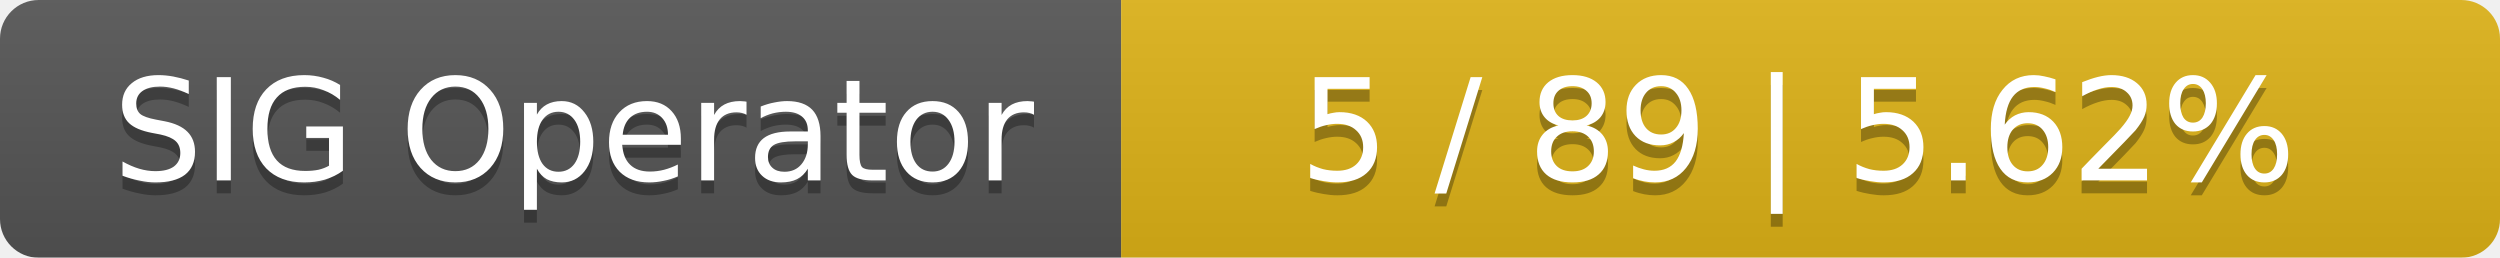
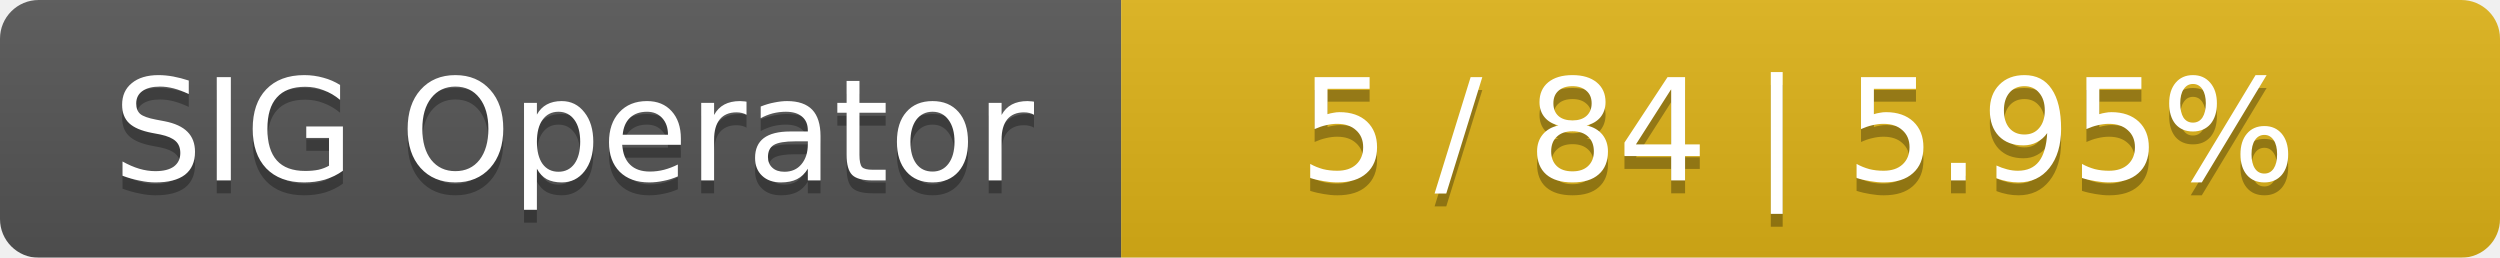
<svg xmlns="http://www.w3.org/2000/svg" width="194" height="20">
  <linearGradient id="smooth" x2="0" y2="100%">
    <stop offset="0" stop-color="#bbb" stop-opacity=".1" />
    <stop offset="1" stop-opacity=".1" />
  </linearGradient>
  <mask id="round">
    <rect width="194" height="20" rx="3" fill="#fff" />
  </mask>
  <g mask="url(#round)">
    <rect width="87" height="20" fill="#555" />
    <rect x="87" width="107" height="20" fill="#dfb317" />
    <rect width="194" height="20" fill="url(#smooth)" />
  </g>
  <g fill="#fff" text-anchor="middle" font-family="DejaVu Sans,Verdana,Geneva,sans-serif" font-size="11">
    <text x="44.5" y="15" fill="#010101" fill-opacity=".3">SIG Operator</text>
    <text x="44.5" y="14">SIG Operator</text>
-     <text x="139.5" y="15" fill="#010101" fill-opacity=".3">5 / 89    |    5.62%</text>
-     <text x="139.5" y="14">5 / 89    |    5.62%</text>
+     <text x="139.5" y="15" fill="#010101" fill-opacity=".3">5 / 84    |    5.95%</text>
+     <text x="139.5" y="14">5 / 84    |    5.95%</text>
  </g>
</svg>
